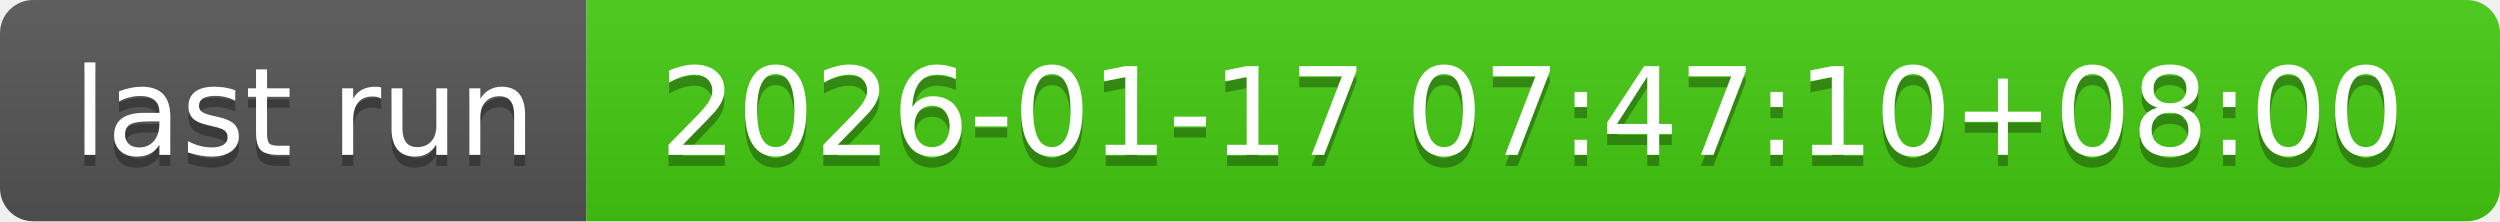
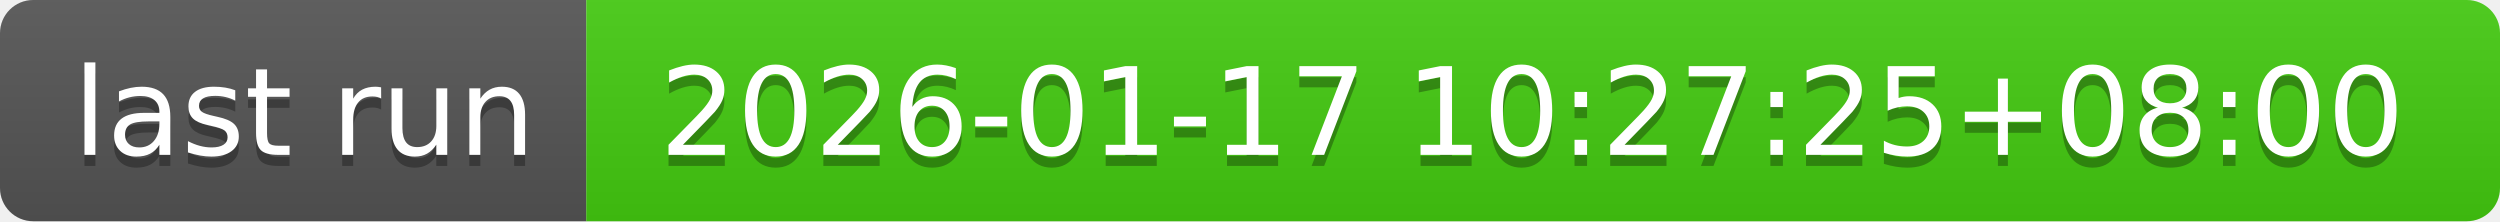
- <svg xmlns="http://www.w3.org/2000/svg" width="226" height="20" role="img" aria-label="last run: 2026-01-17 07:47:10+08:00">
+ <svg xmlns="http://www.w3.org/2000/svg" width="226" height="20" role="img" aria-label="last run: 2026-01-17 10:27:25+08:00">
  <linearGradient id="s" x2="0" y2="100%">
    <stop offset="0" stop-color="#bbb" stop-opacity=".1" />
    <stop offset="1" stop-opacity=".1" />
  </linearGradient>
  <clipPath id="r">
    <rect width="226" height="20" rx="3" fill="#fff" />
  </clipPath>
  <g clip-path="url(#r)">
    <rect width="53" height="20" fill="#555" />
    <rect x="53" width="173" height="20" fill="#4c1" />
    <rect width="226" height="20" fill="url(#s)" />
  </g>
  <g fill="#fff" text-anchor="middle" font-family="Verdana,Geneva,DejaVu Sans,sans-serif" text-rendering="geometricPrecision" font-size="110">
    <text aria-hidden="true" x="275" y="150" fill="#010101" fill-opacity=".3" transform="scale(.1)" textLength="430">last run</text>
    <text x="275" y="140" transform="scale(.1)" fill="#fff" textLength="430">last run</text>
-     <text aria-hidden="true" x="1385" y="150" fill="#010101" fill-opacity=".3" transform="scale(.1)" textLength="1630">2026-01-17 07:47:10+08:00</text>
-     <text x="1385" y="140" transform="scale(.1)" fill="#fff" textLength="1630">2026-01-17 07:47:10+08:00</text>
+     <text aria-hidden="true" x="1385" y="150" fill="#010101" fill-opacity=".3" transform="scale(.1)" textLength="1630">2026-01-17 10:27:25+08:00</text>
+     <text x="1385" y="140" transform="scale(.1)" fill="#fff" textLength="1630">2026-01-17 10:27:25+08:00</text>
  </g>
</svg>
